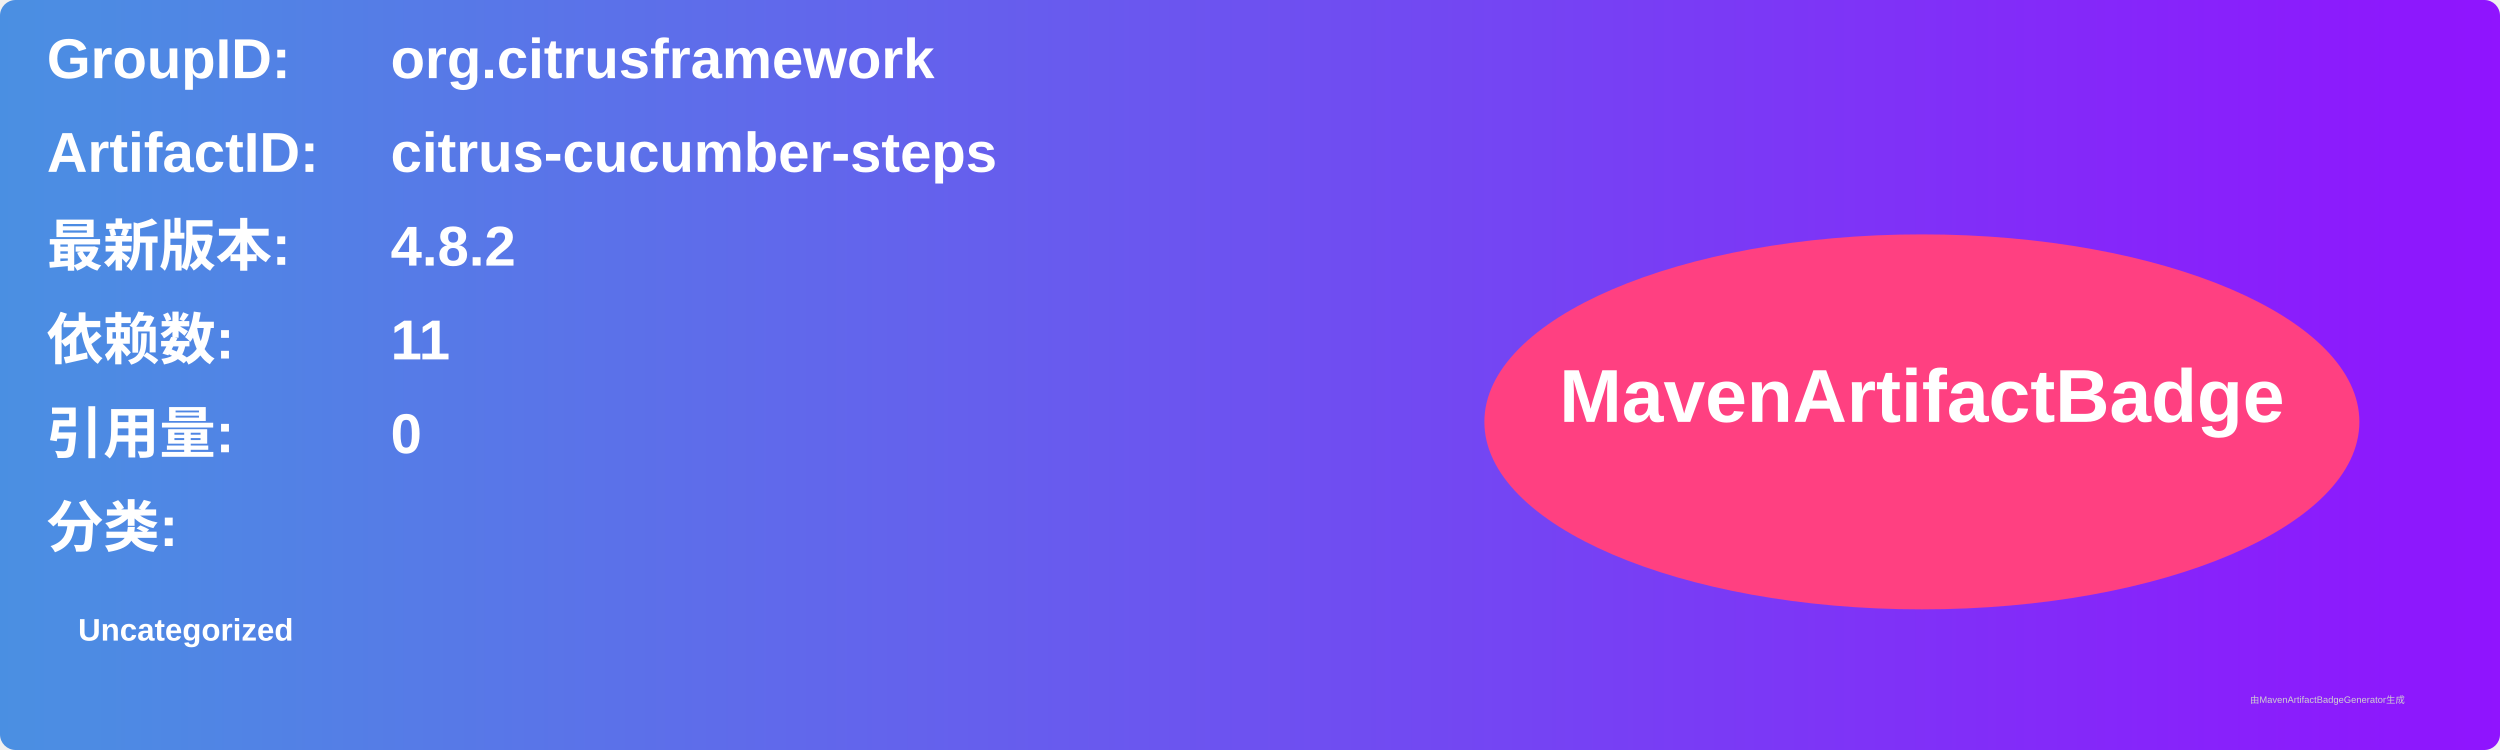
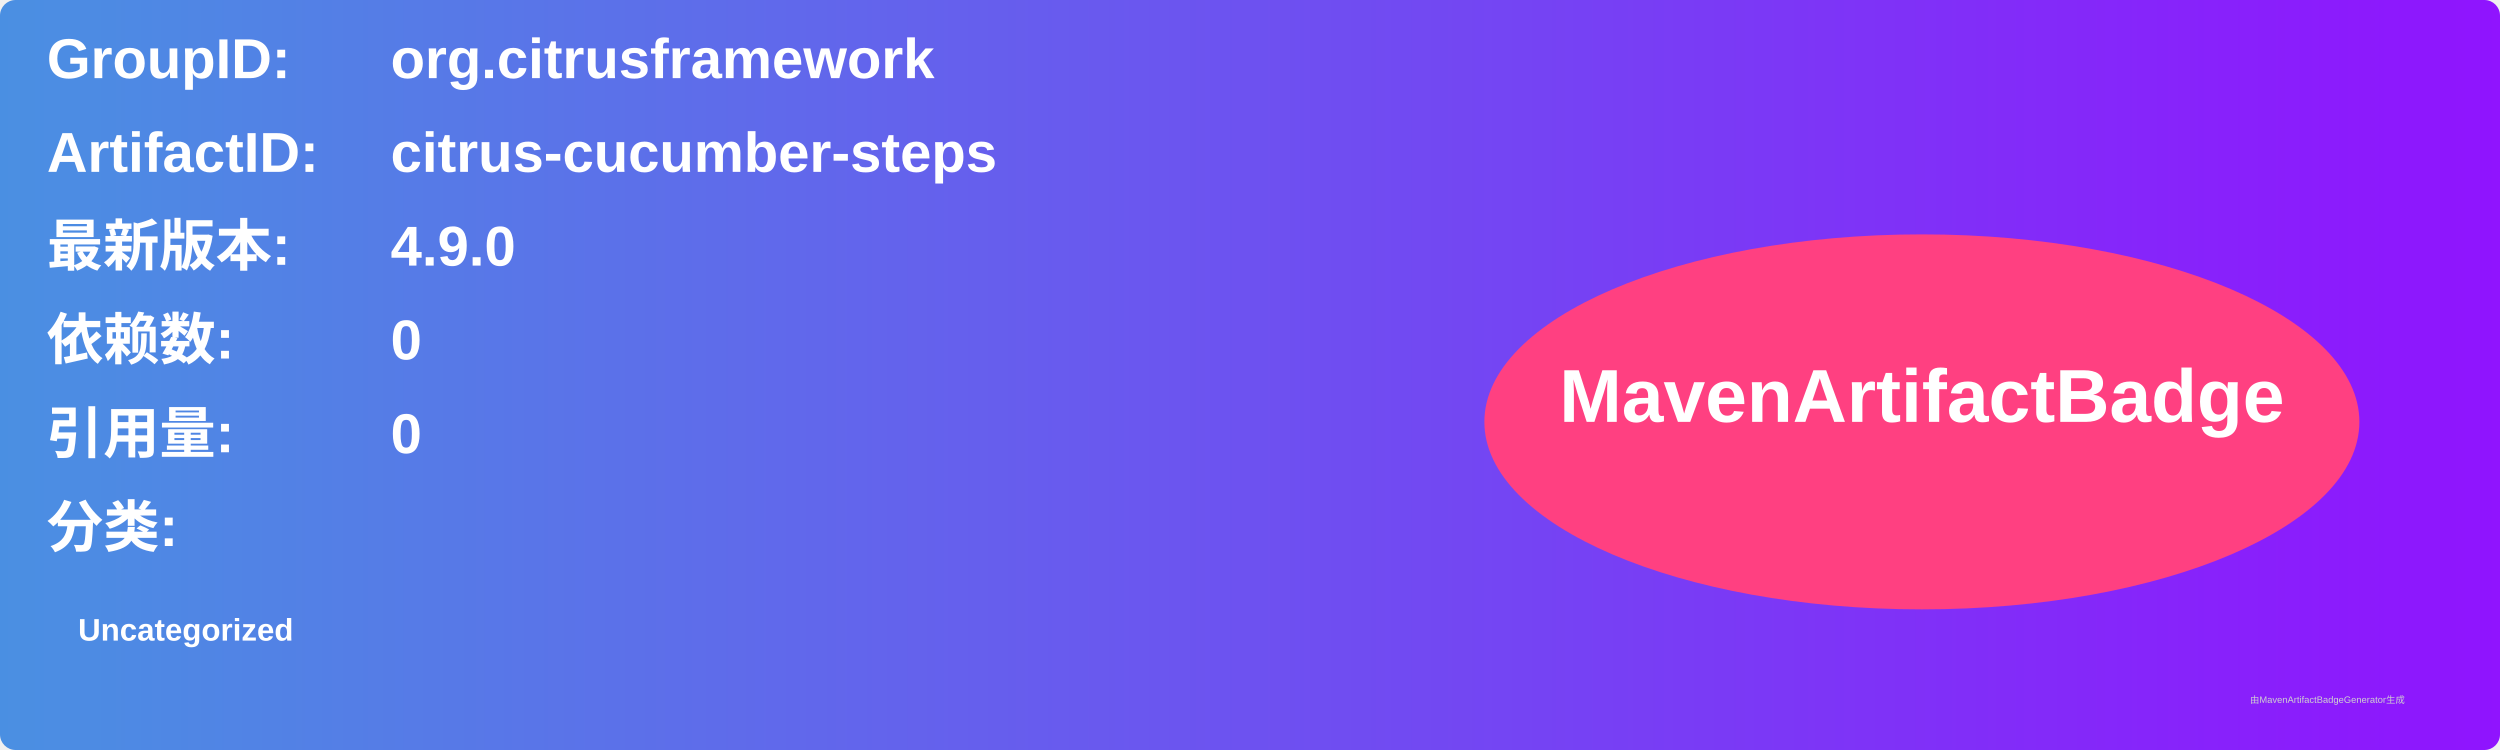
<svg xmlns="http://www.w3.org/2000/svg" width="800" height="240" viewBox="0 0 800 240">
  <linearGradient id="grad" x1="0%" y1="0%" x2="100%" y2="0%">
    <stop offset="0%" stop-color="#4a90e2" />
    <stop offset="100%" stop-color="#9013fe" />
  </linearGradient>
  <rect width="100%" height="100%" rx="5" ry="5" fill="url(#grad)" />
  <g transform="translate(15, 15)">
    <text x="0" y="10" font-family="Arial" font-size="18" fill="white" font-weight="bold" width="260">GroupID:</text>
    <text x="110" y="10" font-family="Arial" font-size="18" fill="white" font-weight="bold" width="460">org.citrusframework</text>
    <text x="0" y="40" font-family="Arial" font-size="18" fill="white" font-weight="bold" width="260">ArtifactID:</text>
    <text x="110" y="40" font-family="Arial" font-size="18" fill="white" font-weight="bold" width="460">citrus-cucumber-steps</text>
    <text x="0" y="70" font-family="Arial" font-size="18" fill="white" font-weight="bold">最新版本:</text>
    <text x="110" y="70" font-family="Arial" font-size="18" fill="white" font-weight="bold">
-       <tspan font-weight="bold">4.8.2</tspan>
+       <tspan font-weight="bold">4.9.0</tspan>
    </text>
    <text x="0" y="100" font-family="Arial" font-size="18" fill="white" font-weight="bold">依赖数: </text>
    <text x="110" y="100" font-family="Arial" font-size="18" fill="white">
-       <tspan font-weight="bold">11</tspan>
+       <tspan font-weight="bold">0</tspan>
    </text>
    <text x="0" y="130" font-family="Arial" font-size="18" fill="white" font-weight="bold">引用量: </text>
    <text x="110" y="130" font-family="Arial" font-size="18" fill="white">
      <tspan font-weight="bold">0</tspan>
    </text>
    <text x="0" y="160" font-family="Arial" font-size="18" fill="white" font-weight="bold">分类:</text>
    <text x="10" y="190" font-family="Arial" font-size="10" fill="white">
      <tspan font-weight="bold">Uncategorized</tspan>
    </text>
    <ellipse cx="600" cy="120" rx="140" ry="60" fill="#ff4081" />
    <text x="600" y="120" text-anchor="middle" font-family="Arial" font-size="24" fill="white" font-weight="bold">MavenArtifactBadge</text>
  </g>
  <text x="720" y="225" font-family="Arial" font-size="3" fill="#d0d0d0">由MavenArtifactBadgeGenerator生成</text>
</svg>
